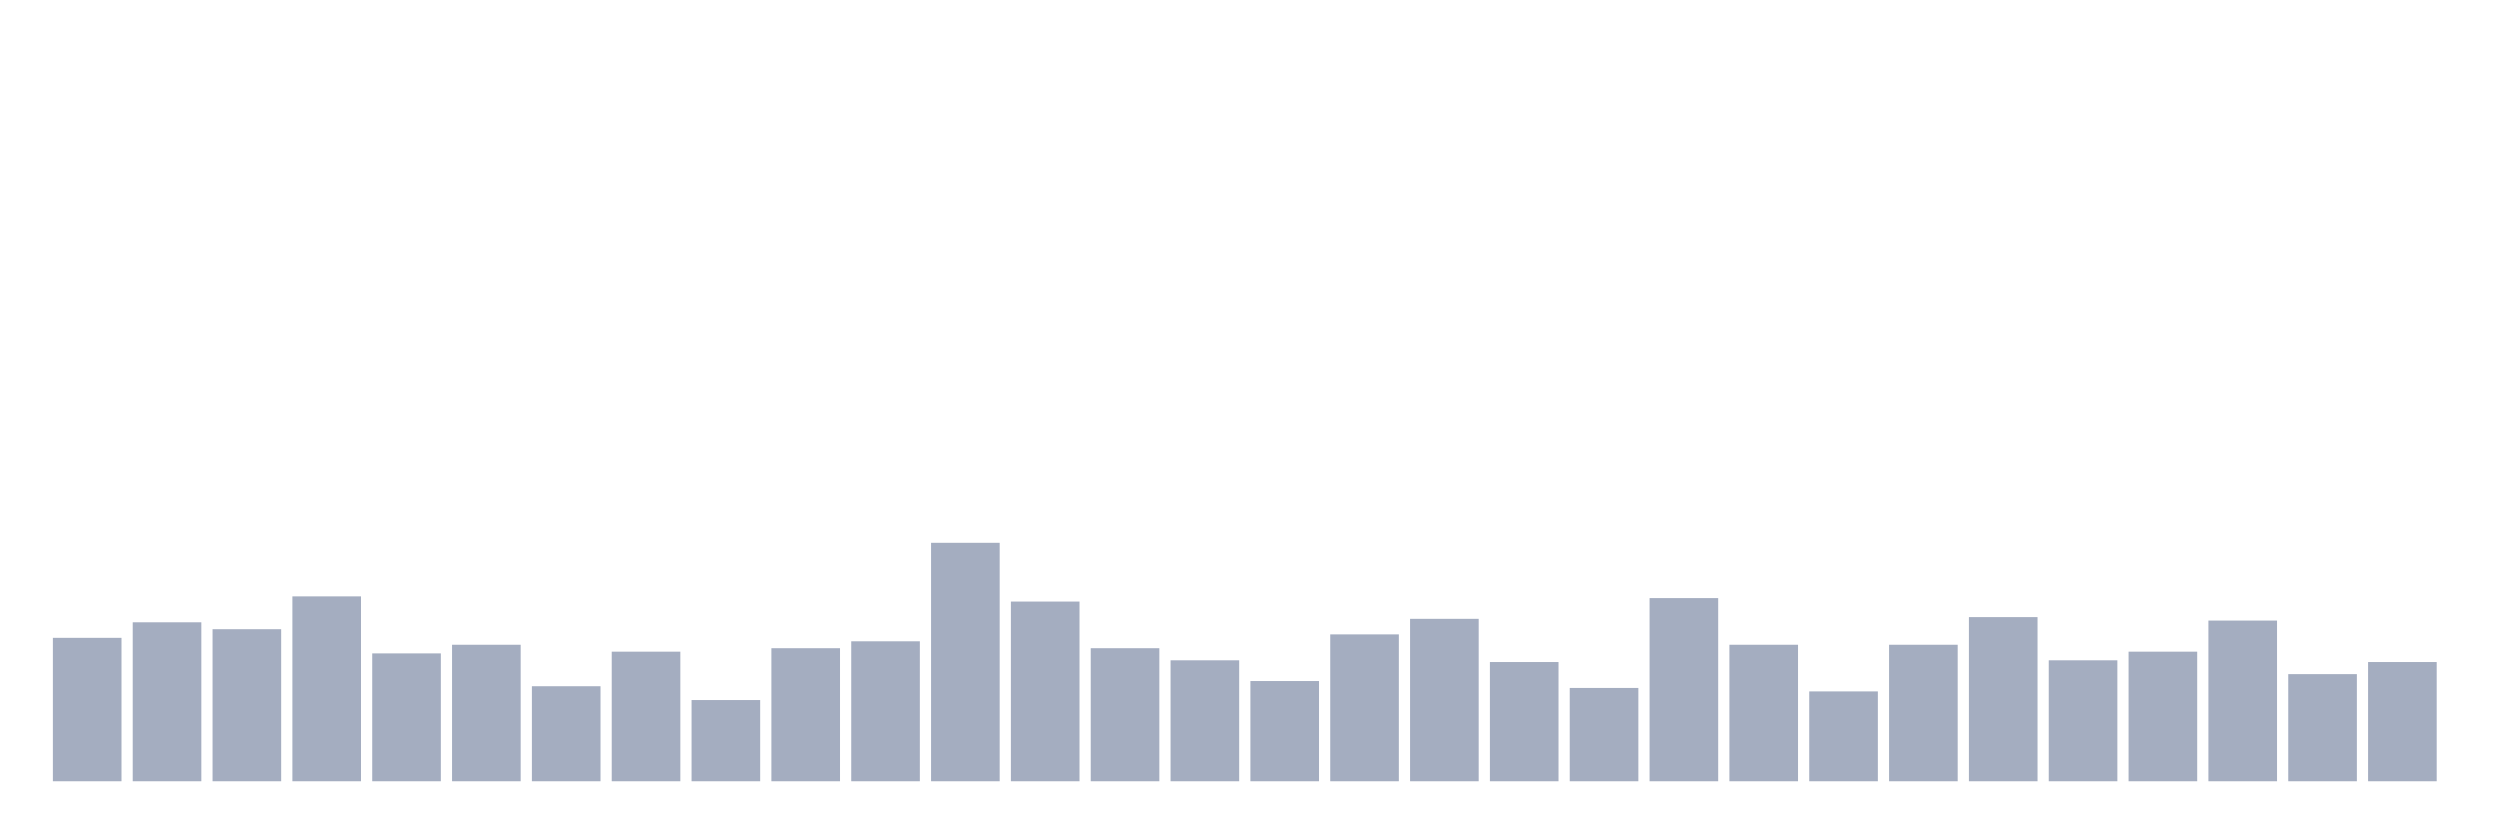
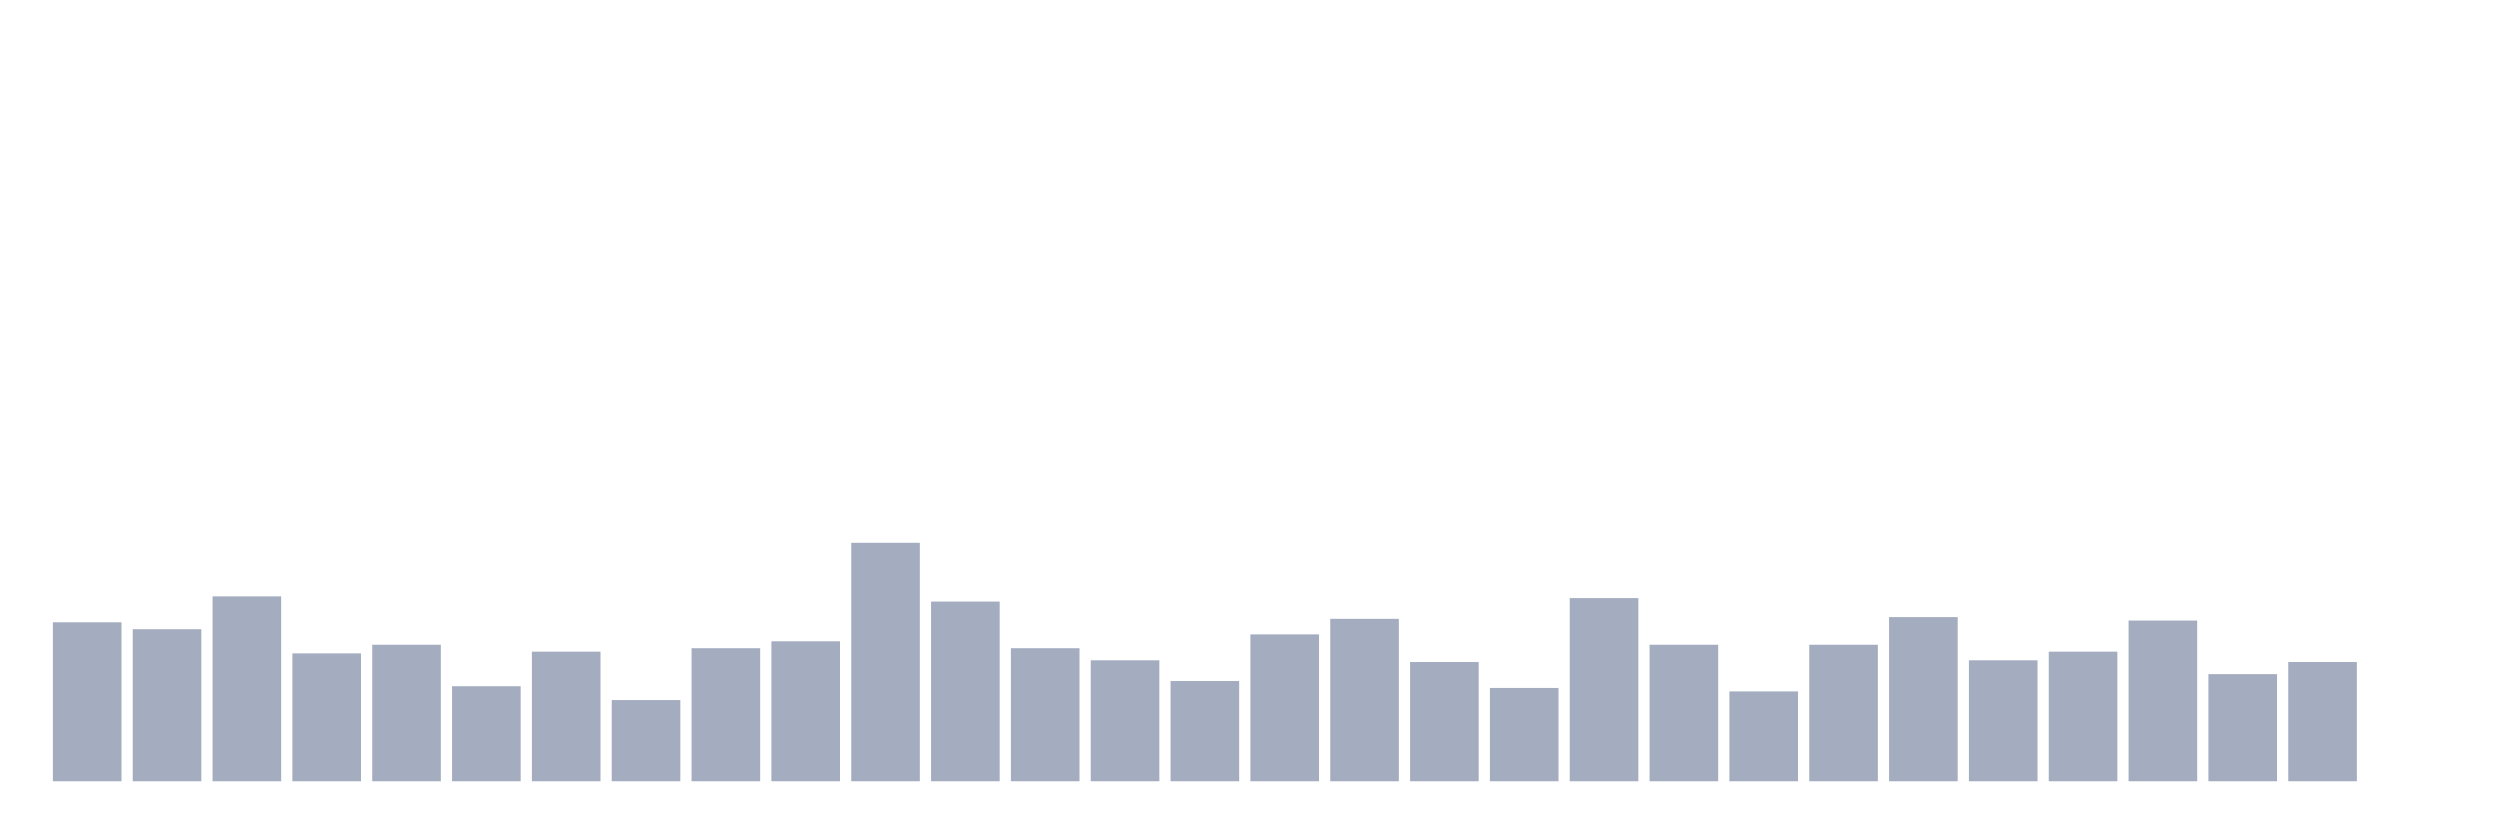
<svg xmlns="http://www.w3.org/2000/svg" viewBox="0 0 480 160">
  <g transform="translate(10,10)">
-     <rect class="bar" x="0.153" width="13.175" y="112.464" height="27.536" fill="rgb(164,173,192)" />
-     <rect class="bar" x="15.482" width="13.175" y="109.479" height="30.521" fill="rgb(164,173,192)" />
-     <rect class="bar" x="30.81" width="13.175" y="110.806" height="29.194" fill="rgb(164,173,192)" />
-     <rect class="bar" x="46.138" width="13.175" y="104.502" height="35.498" fill="rgb(164,173,192)" />
-     <rect class="bar" x="61.466" width="13.175" y="115.45" height="24.55" fill="rgb(164,173,192)" />
-     <rect class="bar" x="76.794" width="13.175" y="113.791" height="26.209" fill="rgb(164,173,192)" />
-     <rect class="bar" x="92.123" width="13.175" y="121.754" height="18.246" fill="rgb(164,173,192)" />
-     <rect class="bar" x="107.451" width="13.175" y="115.118" height="24.882" fill="rgb(164,173,192)" />
-     <rect class="bar" x="122.779" width="13.175" y="124.408" height="15.592" fill="rgb(164,173,192)" />
-     <rect class="bar" x="138.107" width="13.175" y="114.455" height="25.545" fill="rgb(164,173,192)" />
-     <rect class="bar" x="153.436" width="13.175" y="113.128" height="26.872" fill="rgb(164,173,192)" />
-     <rect class="bar" x="168.764" width="13.175" y="94.218" height="45.782" fill="rgb(164,173,192)" />
-     <rect class="bar" x="184.092" width="13.175" y="105.498" height="34.502" fill="rgb(164,173,192)" />
-     <rect class="bar" x="199.42" width="13.175" y="114.455" height="25.545" fill="rgb(164,173,192)" />
-     <rect class="bar" x="214.748" width="13.175" y="116.777" height="23.223" fill="rgb(164,173,192)" />
-     <rect class="bar" x="230.077" width="13.175" y="120.758" height="19.242" fill="rgb(164,173,192)" />
-     <rect class="bar" x="245.405" width="13.175" y="111.801" height="28.199" fill="rgb(164,173,192)" />
-     <rect class="bar" x="260.733" width="13.175" y="108.815" height="31.185" fill="rgb(164,173,192)" />
-     <rect class="bar" x="276.061" width="13.175" y="117.109" height="22.891" fill="rgb(164,173,192)" />
-     <rect class="bar" x="291.39" width="13.175" y="122.085" height="17.915" fill="rgb(164,173,192)" />
-     <rect class="bar" x="306.718" width="13.175" y="104.834" height="35.166" fill="rgb(164,173,192)" />
-     <rect class="bar" x="322.046" width="13.175" y="113.791" height="26.209" fill="rgb(164,173,192)" />
-     <rect class="bar" x="337.374" width="13.175" y="122.749" height="17.251" fill="rgb(164,173,192)" />
-     <rect class="bar" x="352.702" width="13.175" y="113.791" height="26.209" fill="rgb(164,173,192)" />
-     <rect class="bar" x="368.031" width="13.175" y="108.483" height="31.517" fill="rgb(164,173,192)" />
-     <rect class="bar" x="383.359" width="13.175" y="116.777" height="23.223" fill="rgb(164,173,192)" />
-     <rect class="bar" x="398.687" width="13.175" y="115.118" height="24.882" fill="rgb(164,173,192)" />
-     <rect class="bar" x="414.015" width="13.175" y="109.147" height="30.853" fill="rgb(164,173,192)" />
-     <rect class="bar" x="429.344" width="13.175" y="119.431" height="20.569" fill="rgb(164,173,192)" />
-     <rect class="bar" x="444.672" width="13.175" y="117.109" height="22.891" fill="rgb(164,173,192)" />
+     <rect class="bar" x="0.153" width="13.175" y="109.479" height="30.521" fill="rgb(164,173,192)" />
+     <rect class="bar" x="15.482" width="13.175" y="110.806" height="29.194" fill="rgb(164,173,192)" />
+     <rect class="bar" x="30.81" width="13.175" y="104.502" height="35.498" fill="rgb(164,173,192)" />
+     <rect class="bar" x="46.138" width="13.175" y="115.45" height="24.55" fill="rgb(164,173,192)" />
+     <rect class="bar" x="61.466" width="13.175" y="113.791" height="26.209" fill="rgb(164,173,192)" />
+     <rect class="bar" x="76.794" width="13.175" y="121.754" height="18.246" fill="rgb(164,173,192)" />
+     <rect class="bar" x="92.123" width="13.175" y="115.118" height="24.882" fill="rgb(164,173,192)" />
+     <rect class="bar" x="107.451" width="13.175" y="124.408" height="15.592" fill="rgb(164,173,192)" />
+     <rect class="bar" x="122.779" width="13.175" y="114.455" height="25.545" fill="rgb(164,173,192)" />
+     <rect class="bar" x="138.107" width="13.175" y="113.128" height="26.872" fill="rgb(164,173,192)" />
+     <rect class="bar" x="153.436" width="13.175" y="94.218" height="45.782" fill="rgb(164,173,192)" />
+     <rect class="bar" x="168.764" width="13.175" y="105.498" height="34.502" fill="rgb(164,173,192)" />
+     <rect class="bar" x="184.092" width="13.175" y="114.455" height="25.545" fill="rgb(164,173,192)" />
+     <rect class="bar" x="199.42" width="13.175" y="116.777" height="23.223" fill="rgb(164,173,192)" />
+     <rect class="bar" x="214.748" width="13.175" y="120.758" height="19.242" fill="rgb(164,173,192)" />
+     <rect class="bar" x="230.077" width="13.175" y="111.801" height="28.199" fill="rgb(164,173,192)" />
+     <rect class="bar" x="245.405" width="13.175" y="108.815" height="31.185" fill="rgb(164,173,192)" />
+     <rect class="bar" x="260.733" width="13.175" y="117.109" height="22.891" fill="rgb(164,173,192)" />
+     <rect class="bar" x="276.061" width="13.175" y="122.085" height="17.915" fill="rgb(164,173,192)" />
+     <rect class="bar" x="291.39" width="13.175" y="104.834" height="35.166" fill="rgb(164,173,192)" />
+     <rect class="bar" x="306.718" width="13.175" y="113.791" height="26.209" fill="rgb(164,173,192)" />
+     <rect class="bar" x="322.046" width="13.175" y="122.749" height="17.251" fill="rgb(164,173,192)" />
+     <rect class="bar" x="337.374" width="13.175" y="113.791" height="26.209" fill="rgb(164,173,192)" />
+     <rect class="bar" x="352.702" width="13.175" y="108.483" height="31.517" fill="rgb(164,173,192)" />
+     <rect class="bar" x="368.031" width="13.175" y="116.777" height="23.223" fill="rgb(164,173,192)" />
+     <rect class="bar" x="383.359" width="13.175" y="115.118" height="24.882" fill="rgb(164,173,192)" />
+     <rect class="bar" x="398.687" width="13.175" y="109.147" height="30.853" fill="rgb(164,173,192)" />
+     <rect class="bar" x="414.015" width="13.175" y="119.431" height="20.569" fill="rgb(164,173,192)" />
+     <rect class="bar" x="429.344" width="13.175" y="117.109" height="22.891" fill="rgb(164,173,192)" />
+     <rect class="bar" x="444.672" width="13.175" y="140" height="0" fill="rgb(164,173,192)" />
  </g>
</svg>
